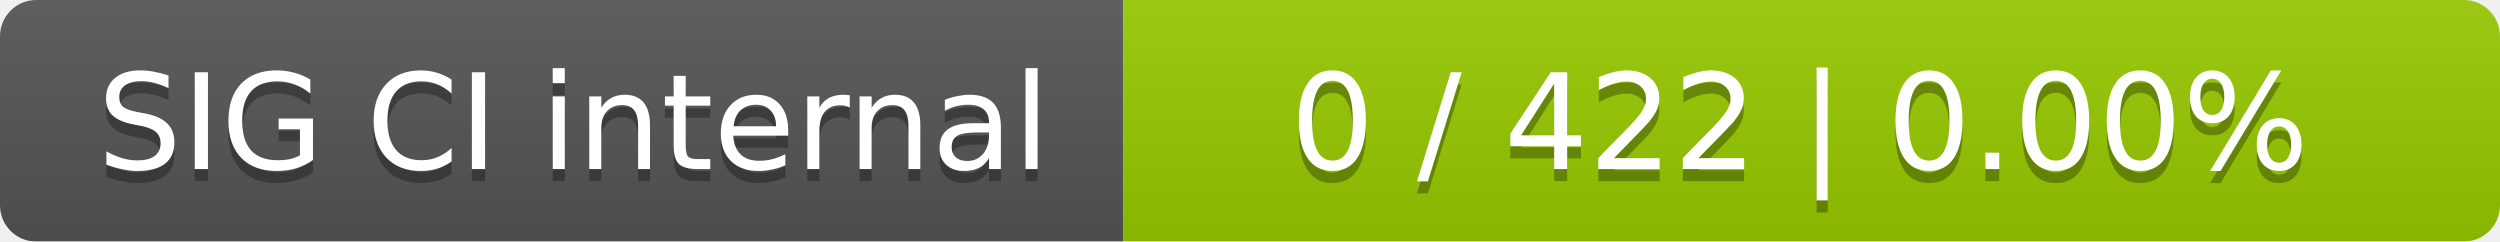
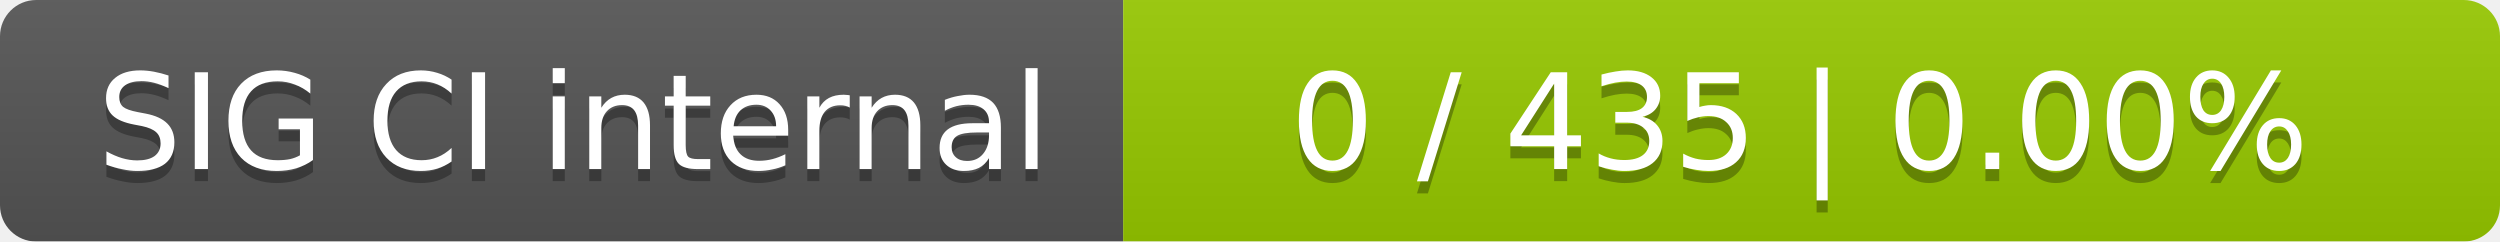
<svg xmlns="http://www.w3.org/2000/svg" width="207" height="20">
  <linearGradient id="smooth" x2="0" y2="100%">
    <stop offset="0" stop-color="#bbb" stop-opacity=".1" />
    <stop offset="1" stop-opacity=".1" />
  </linearGradient>
  <mask id="round">
    <rect width="207" height="20" rx="3" fill="#fff" />
  </mask>
  <g mask="url(#round)">
    <rect width="93" height="20" fill="#555" />
    <rect x="93" width="114" height="20" fill="#97ca00" />
    <rect width="207" height="20" fill="url(#smooth)" />
  </g>
  <g fill="#fff" text-anchor="middle" font-family="DejaVu Sans,Verdana,Geneva,sans-serif" font-size="11">
    <text x="47.5" y="15" fill="#010101" fill-opacity=".3">SIG CI internal</text>
    <text x="47.5" y="14">SIG CI internal</text>
-     <text x="149" y="15" fill="#010101" fill-opacity=".3">0 / 422    |    0.00%</text>
-     <text x="149" y="14">0 / 422    |    0.00%</text>
+     <text x="149" y="15" fill="#010101" fill-opacity=".3">0 / 435    |    0.00%</text>
+     <text x="149" y="14">0 / 435    |    0.00%</text>
  </g>
</svg>
